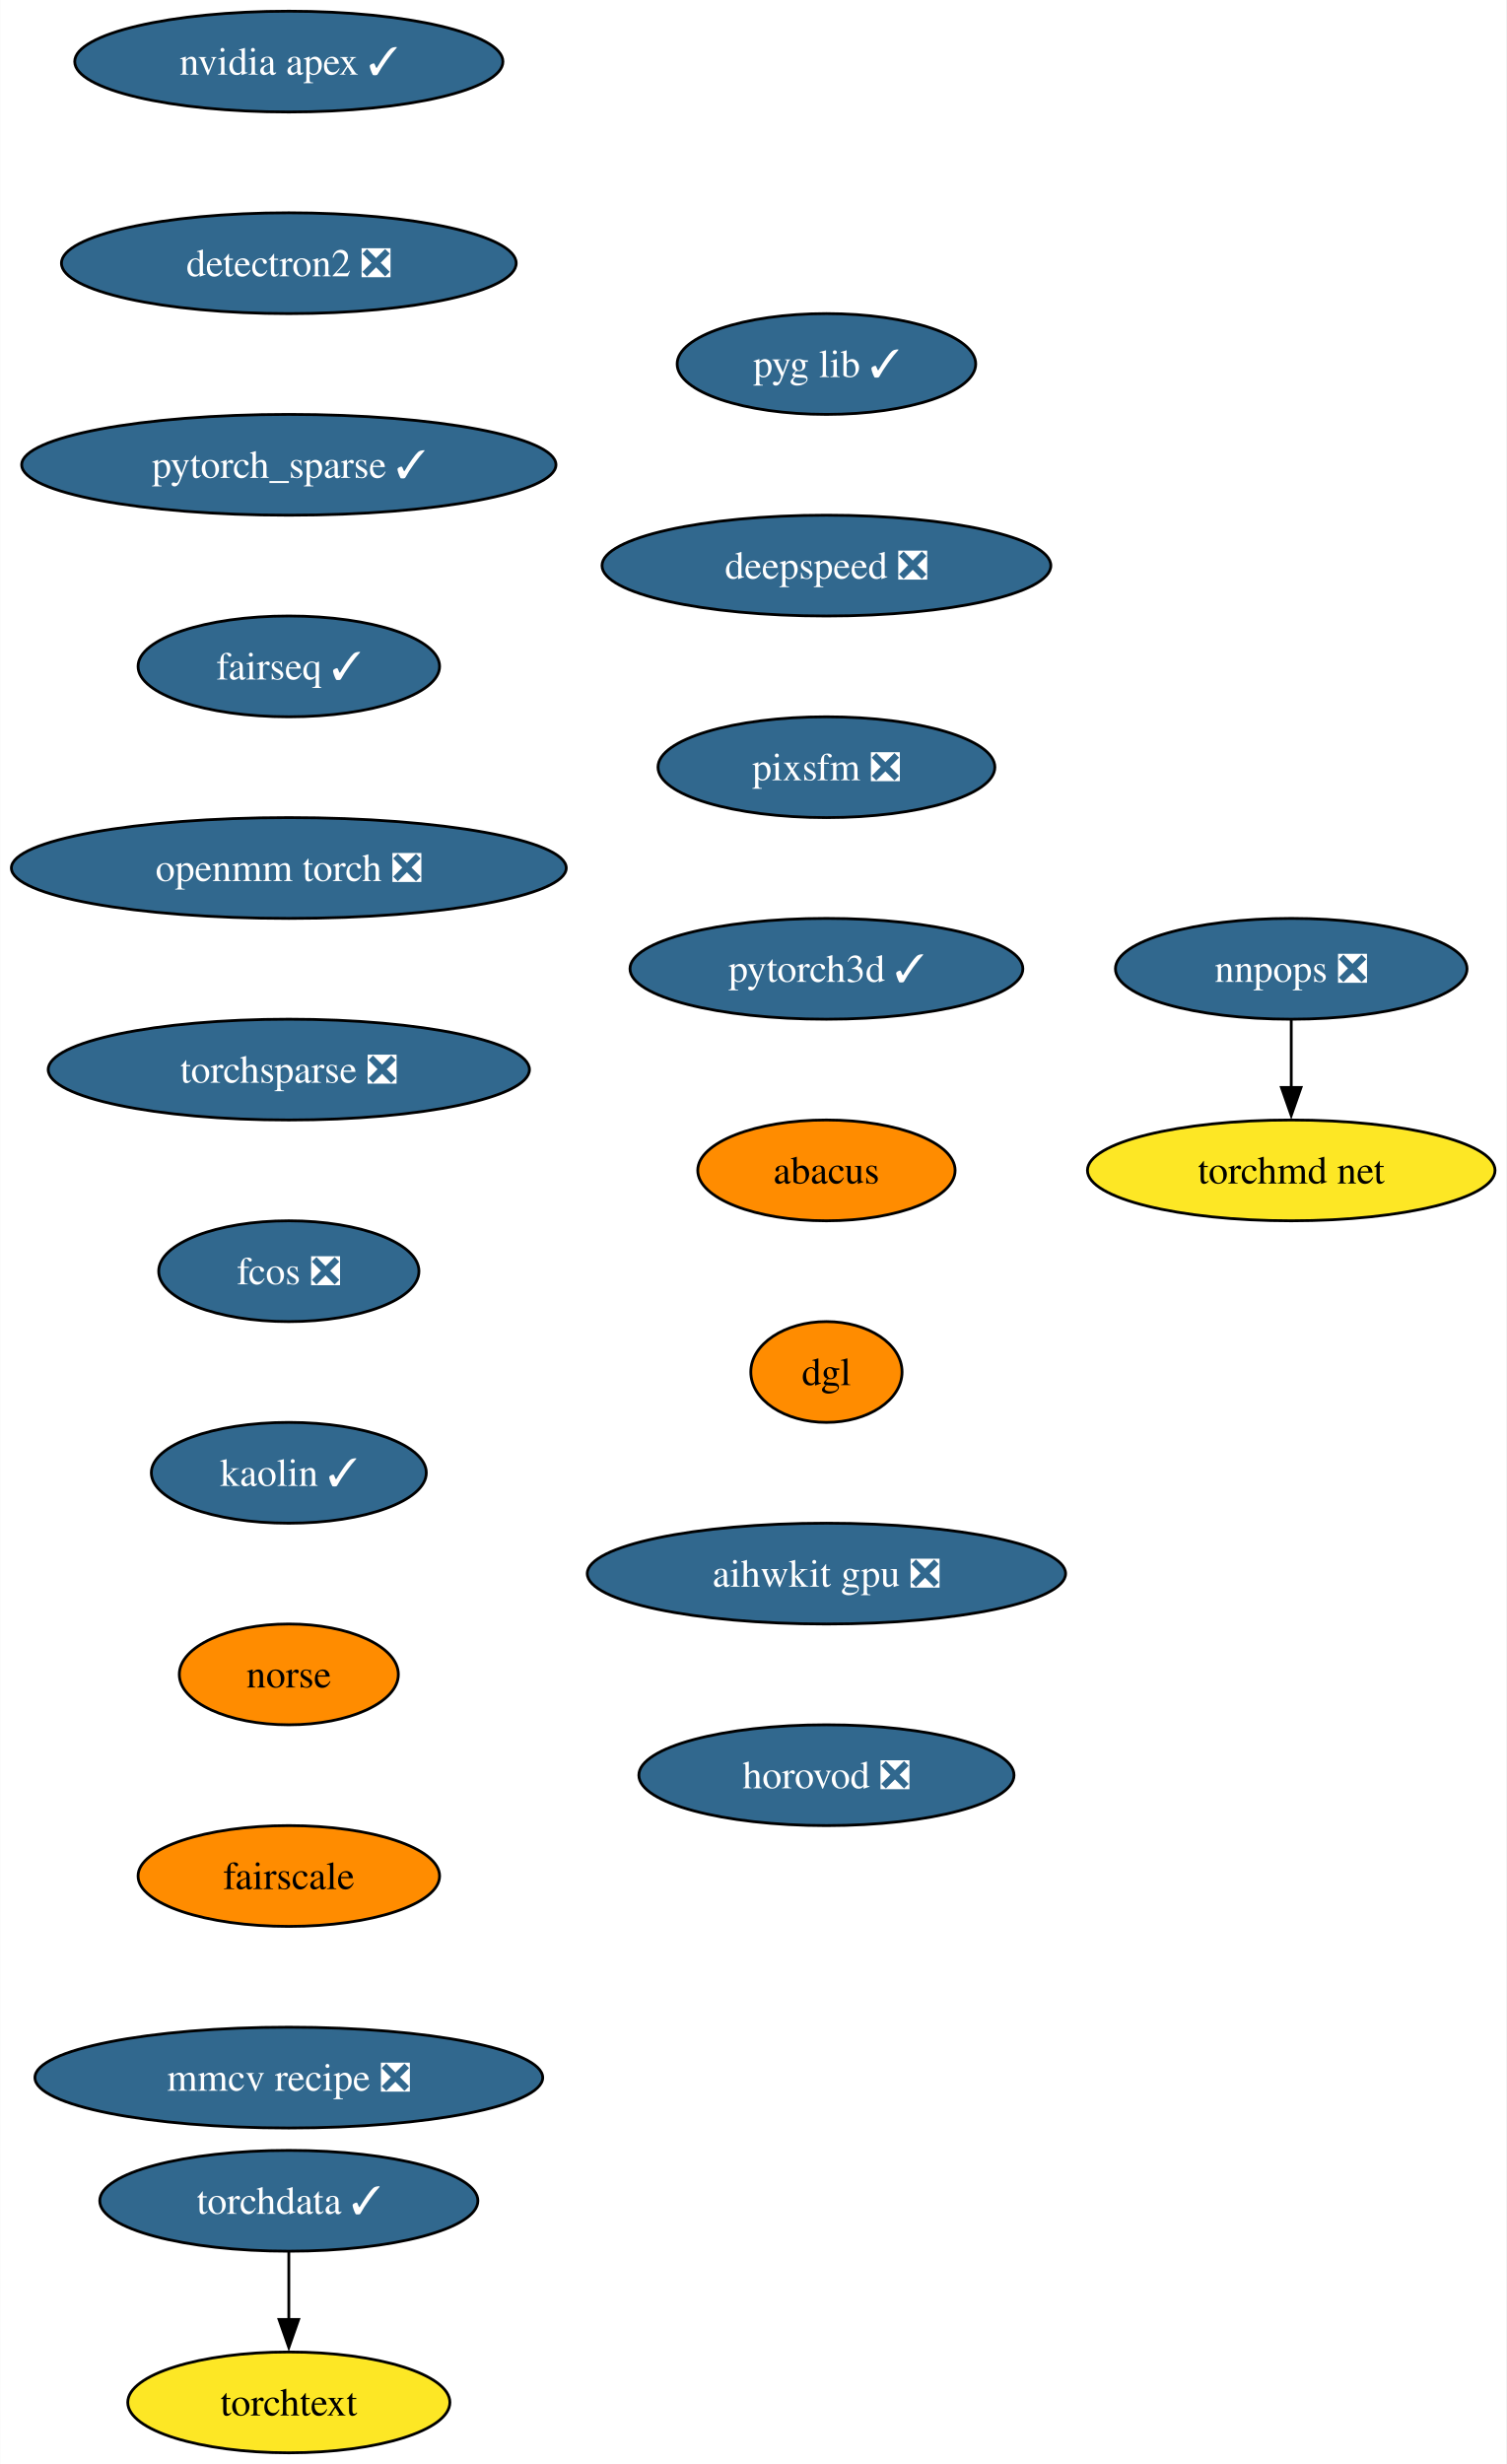
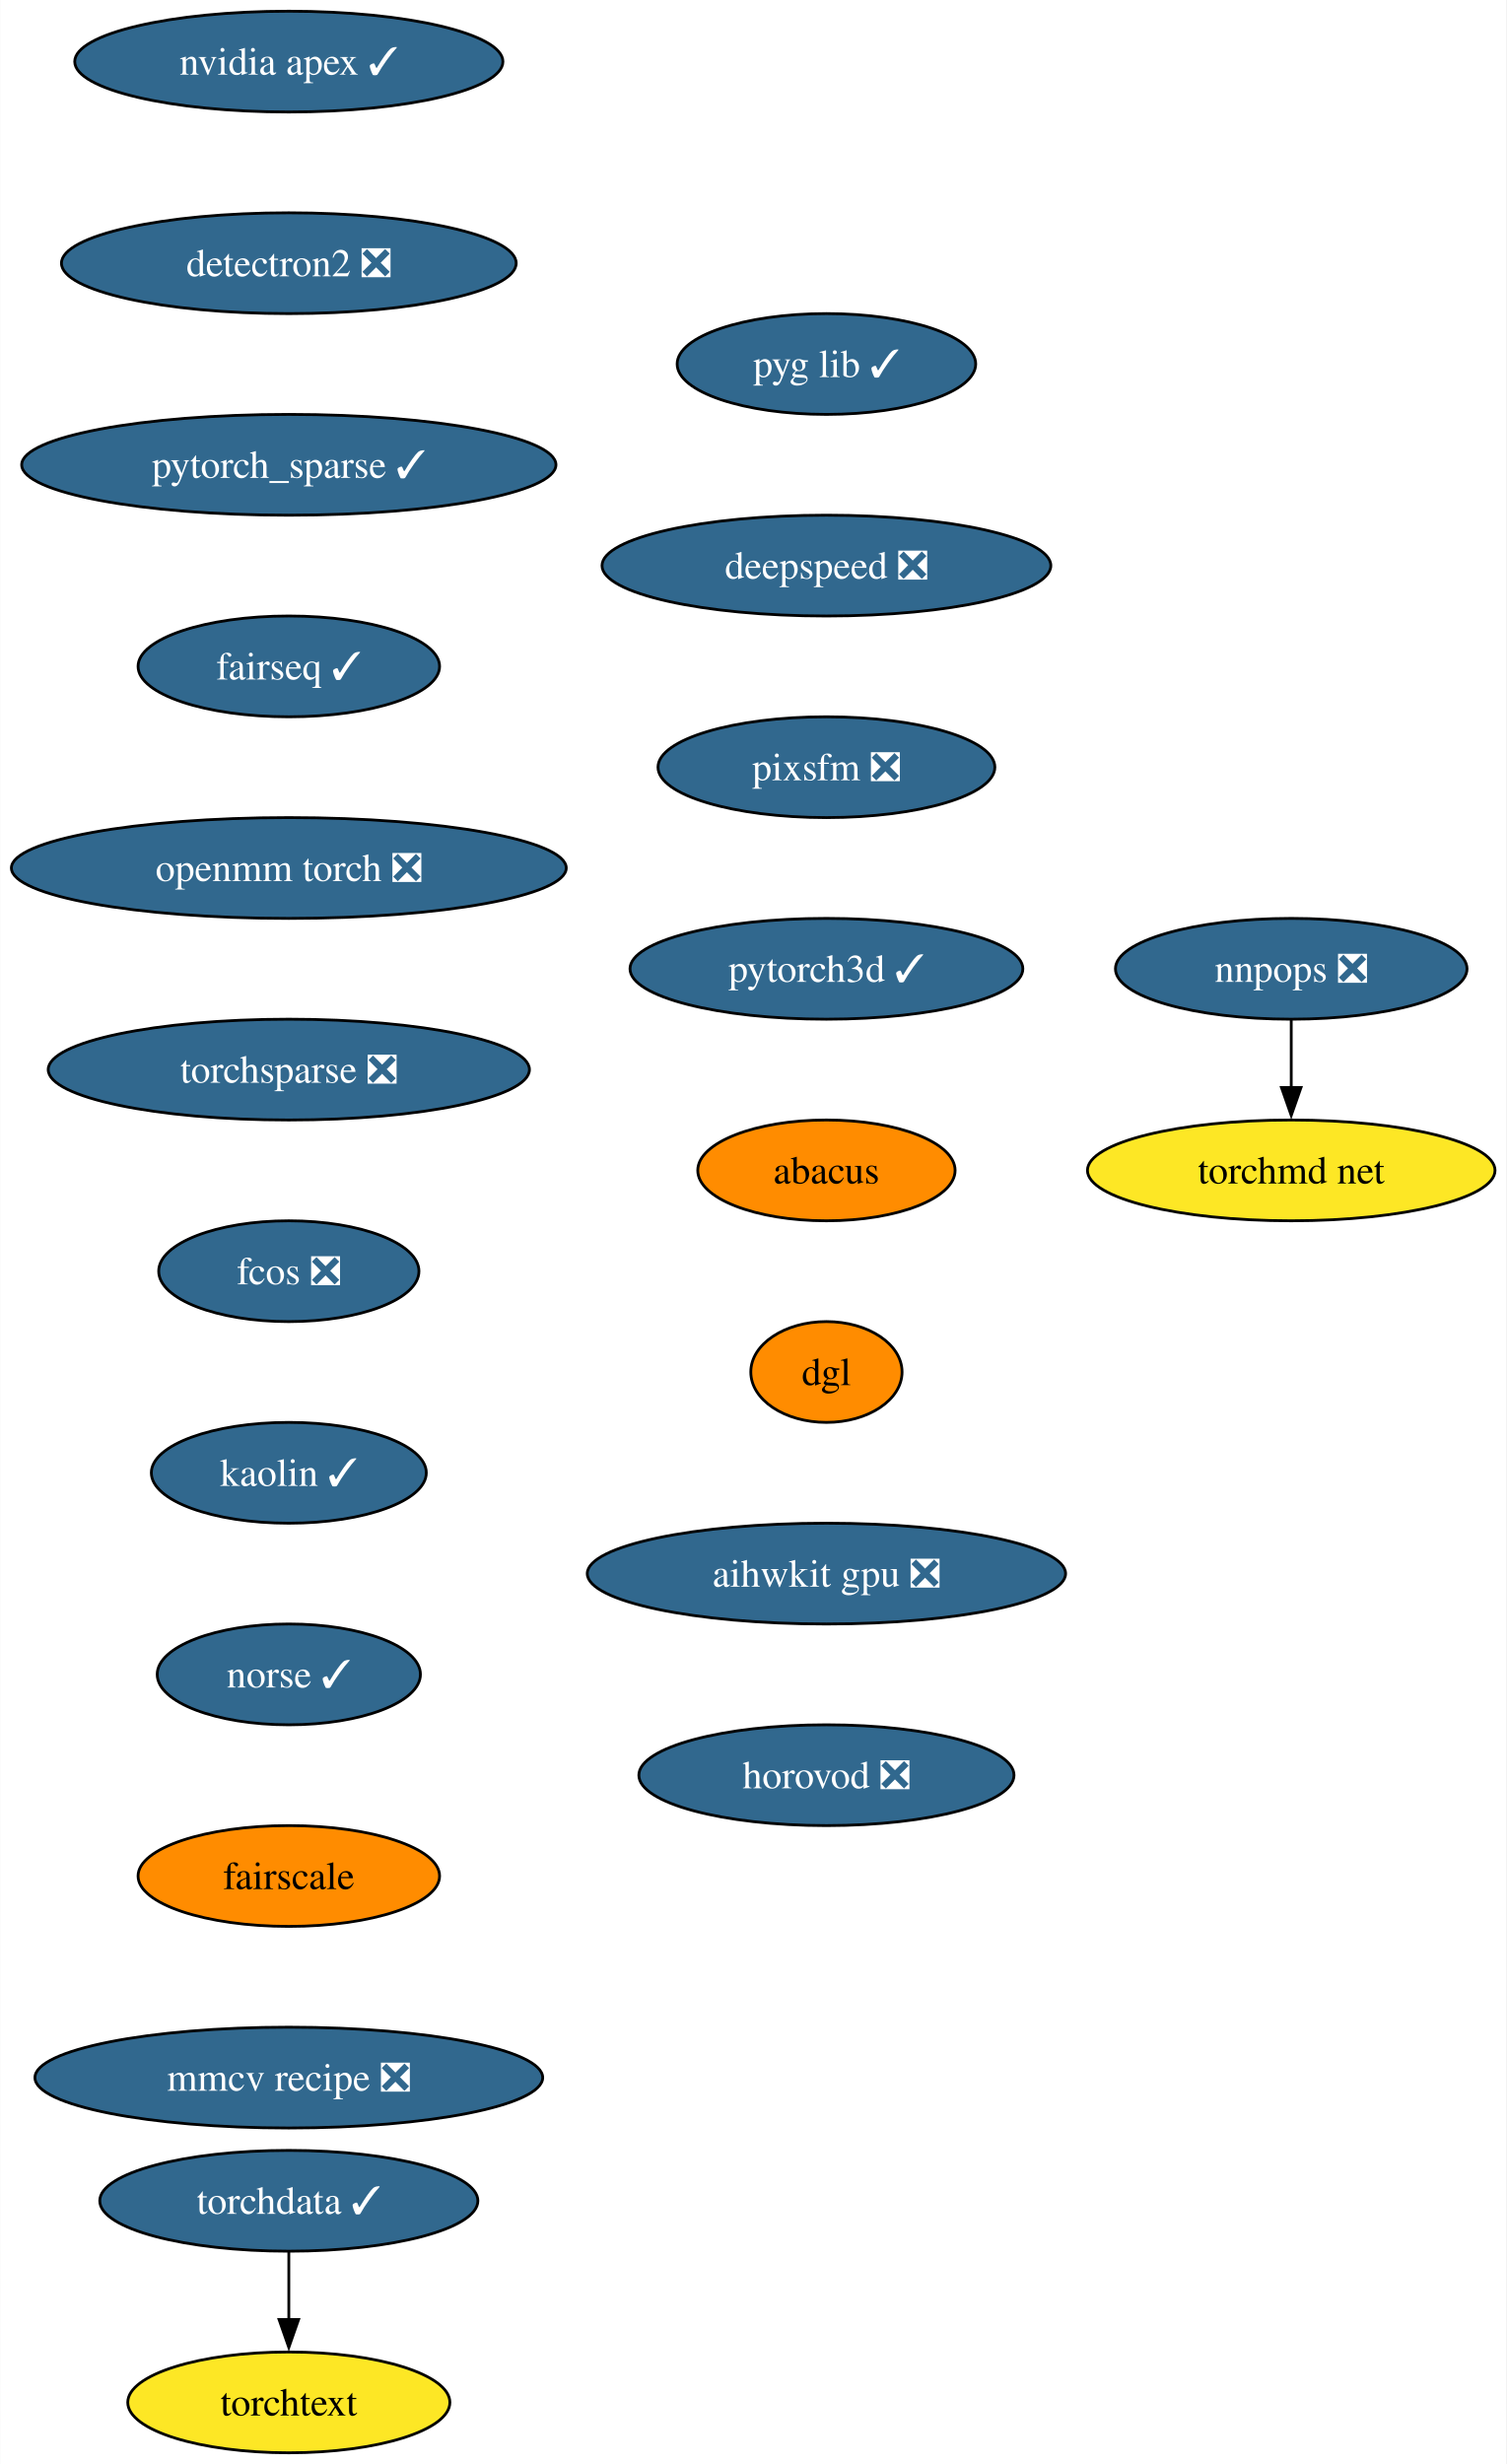
<svg xmlns="http://www.w3.org/2000/svg" xmlns:xlink="http://www.w3.org/1999/xlink" width="538pt" height="880pt" viewBox="0.00 0.00 537.86 880.00">
  <g id="graph0" class="graph" transform="scale(1 1) rotate(0) translate(4 876)">
    <polygon fill="white" stroke="none" points="-4,4 -4,-876 533.86,-876 533.86,4 -4,4" />
    <g id="node1" class="node">
      <g id="a_node1">
        <a xlink:href="https://github.com/conda-forge/nvidia-apex-feedstock/pull/36" xlink:title="nvidia apex ✓">
          <ellipse fill="#31688e" stroke="black" cx="99.08" cy="-854" rx="76.46" ry="18" />
          <text text-anchor="middle" x="99.08" y="-849.33" font-family="Times,serif" font-size="14.00" fill="white">nvidia apex ✓</text>
        </a>
      </g>
    </g>
    <g id="node2" class="node">
      <g id="a_node2">
        <a xlink:href="https://github.com/conda-forge/detectron2-feedstock/pull/41" xlink:title="detectron2 ❎">
          <ellipse fill="#31688e" stroke="black" cx="99.08" cy="-782" rx="81.2" ry="18" />
          <text text-anchor="middle" x="99.08" y="-777.33" font-family="Times,serif" font-size="14.00" fill="white">detectron2 ❎</text>
        </a>
      </g>
    </g>
    <g id="node3" class="node">
      <g id="a_node3">
        <a xlink:href="https://github.com/conda-forge/pytorch_sparse-feedstock/pull/55" xlink:title="pytorch_sparse ✓">
          <ellipse fill="#31688e" stroke="black" cx="99.08" cy="-710" rx="95.4" ry="18" />
          <text text-anchor="middle" x="99.08" y="-705.33" font-family="Times,serif" font-size="14.00" fill="white">pytorch_sparse ✓</text>
        </a>
      </g>
    </g>
    <g id="node4" class="node">
      <g id="a_node4">
        <a xlink:href="https://github.com/conda-forge/fairseq-feedstock/pull/34" xlink:title="fairseq ✓">
          <ellipse fill="#31688e" stroke="black" cx="99.08" cy="-638" rx="53.84" ry="18" />
          <text text-anchor="middle" x="99.08" y="-633.33" font-family="Times,serif" font-size="14.00" fill="white">fairseq ✓</text>
        </a>
      </g>
    </g>
    <g id="node5" class="node">
      <g id="a_node5">
        <a xlink:href="https://github.com/conda-forge/openmm-torch-feedstock/pull/46" xlink:title="openmm torch ❎">
          <ellipse fill="#31688e" stroke="black" cx="99.08" cy="-566" rx="99.08" ry="18" />
          <text text-anchor="middle" x="99.08" y="-561.33" font-family="Times,serif" font-size="14.00" fill="white">openmm torch ❎</text>
        </a>
      </g>
    </g>
    <g id="node6" class="node">
      <g id="a_node6">
        <a xlink:href="https://github.com/conda-forge/torchsparse-feedstock/pull/29" xlink:title="torchsparse ❎">
          <ellipse fill="#31688e" stroke="black" cx="99.08" cy="-494" rx="85.93" ry="18" />
          <text text-anchor="middle" x="99.08" y="-489.32" font-family="Times,serif" font-size="14.00" fill="white">torchsparse ❎</text>
        </a>
      </g>
    </g>
    <g id="node7" class="node">
      <g id="a_node7">
        <a xlink:href="https://github.com/conda-forge/fcos-feedstock/pull/15" xlink:title="fcos ❎">
          <ellipse fill="#31688e" stroke="black" cx="99.08" cy="-422" rx="46.47" ry="18" />
          <text text-anchor="middle" x="99.08" y="-417.32" font-family="Times,serif" font-size="14.00" fill="white">fcos ❎</text>
        </a>
      </g>
    </g>
    <g id="node8" class="node">
      <g id="a_node8">
        <a xlink:href="https://github.com/conda-forge/kaolin-feedstock/pull/20" xlink:title="kaolin ✓">
          <ellipse fill="#31688e" stroke="black" cx="99.08" cy="-350" rx="49.1" ry="18" />
          <text text-anchor="middle" x="99.08" y="-345.32" font-family="Times,serif" font-size="14.00" fill="white">kaolin ✓</text>
        </a>
      </g>
    </g>
    <g id="node9" class="node">
      <g id="a_node9">
-         <a xlink:href="https://github.com/conda-forge/norse-feedstock" xlink:title="norse">
-           <ellipse fill="#ff8c00" stroke="black" cx="99.08" cy="-278" rx="39.11" ry="18" />
-           <text text-anchor="middle" x="99.08" y="-273.32" font-family="Times,serif" font-size="14.00">norse</text>
+         <a xlink:href="https://github.com/conda-forge/norse-feedstock/pull/14" xlink:title="norse ✓">
+           <ellipse fill="#31688e" stroke="black" cx="99.08" cy="-278" rx="47" ry="18" />
+           <text text-anchor="middle" x="99.08" y="-273.32" font-family="Times,serif" font-size="14.00" fill="white">norse ✓</text>
        </a>
      </g>
    </g>
    <g id="node10" class="node">
      <g id="a_node10">
        <a xlink:href="https://github.com/conda-forge/fairscale-feedstock" xlink:title="fairscale">
          <ellipse fill="#ff8c00" stroke="black" cx="99.08" cy="-206" rx="53.84" ry="18" />
          <text text-anchor="middle" x="99.08" y="-201.33" font-family="Times,serif" font-size="14.00">fairscale</text>
        </a>
      </g>
    </g>
    <g id="node11" class="node">
      <g id="a_node11">
        <a xlink:href="https://github.com/conda-forge/mmcv-recipe-feedstock/pull/26" xlink:title="mmcv recipe ❎">
          <ellipse fill="#31688e" stroke="black" cx="99.08" cy="-134" rx="90.67" ry="18" />
          <text text-anchor="middle" x="99.08" y="-129.32" font-family="Times,serif" font-size="14.00" fill="white">mmcv recipe ❎</text>
        </a>
      </g>
    </g>
    <g id="node12" class="node">
      <g id="a_node12">
        <a xlink:href="https://github.com/conda-forge/nnpops-feedstock/pull/29" xlink:title="nnpops ❎">
          <ellipse fill="#31688e" stroke="black" cx="457.08" cy="-530" rx="62.78" ry="18" />
          <text text-anchor="middle" x="457.08" y="-525.33" font-family="Times,serif" font-size="14.00" fill="white">nnpops ❎</text>
        </a>
      </g>
    </g>
    <g id="node13" class="node">
      <g id="a_node13">
        <a xlink:href="https://github.com/conda-forge/torchmd-net-feedstock" xlink:title="torchmd net">
          <ellipse fill="#fde725" stroke="black" cx="457.08" cy="-458" rx="72.78" ry="18" />
          <text text-anchor="middle" x="457.08" y="-453.32" font-family="Times,serif" font-size="14.00">torchmd net</text>
        </a>
      </g>
    </g>
    <g id="edge11" class="edge">
      <path fill="none" stroke="black" d="M457.08,-511.7C457.08,-504.41 457.08,-495.73 457.08,-487.54" />
      <polygon fill="black" stroke="black" points="460.58,-487.62 457.08,-477.62 453.58,-487.62 460.58,-487.62" />
    </g>
    <g id="node14" class="node">
      <g id="a_node14">
        <a xlink:href="https://github.com/conda-forge/torchdata-feedstock/pull/18" xlink:title="torchdata ✓">
          <ellipse fill="#31688e" stroke="black" cx="99.08" cy="-90" rx="67.52" ry="18" />
          <text text-anchor="middle" x="99.08" y="-85.33" font-family="Times,serif" font-size="14.00" fill="white">torchdata ✓</text>
        </a>
      </g>
    </g>
    <g id="node15" class="node">
      <g id="a_node15">
        <a xlink:href="https://github.com/conda-forge/torchtext-feedstock" xlink:title="torchtext">
          <ellipse fill="#fde725" stroke="black" cx="99.08" cy="-18" rx="57.52" ry="18" />
          <text text-anchor="middle" x="99.08" y="-13.32" font-family="Times,serif" font-size="14.00">torchtext</text>
        </a>
      </g>
    </g>
    <g id="edge12" class="edge">
      <path fill="none" stroke="black" d="M99.08,-71.7C99.08,-64.41 99.08,-55.73 99.08,-47.54" />
      <polygon fill="black" stroke="black" points="102.58,-47.62 99.08,-37.62 95.58,-47.62 102.58,-47.62" />
    </g>
    <g id="node16" class="node">
      <g id="a_node16">
        <a xlink:href="https://github.com/conda-forge/pyg-lib-feedstock/pull/20" xlink:title="pyg lib ✓">
          <ellipse fill="#31688e" stroke="black" cx="291.08" cy="-746" rx="53.31" ry="18" />
          <text text-anchor="middle" x="291.08" y="-741.33" font-family="Times,serif" font-size="14.00" fill="white">pyg lib ✓</text>
        </a>
      </g>
    </g>
    <g id="node17" class="node">
      <g id="a_node17">
        <a xlink:href="https://github.com/conda-forge/deepspeed-feedstock/pull/41" xlink:title="deepspeed ❎">
          <ellipse fill="#31688e" stroke="black" cx="291.08" cy="-674" rx="80.14" ry="18" />
          <text text-anchor="middle" x="291.08" y="-669.33" font-family="Times,serif" font-size="14.00" fill="white">deepspeed ❎</text>
        </a>
      </g>
    </g>
    <g id="node18" class="node">
      <g id="a_node18">
        <a xlink:href="https://github.com/conda-forge/pixsfm-feedstock/pull/11" xlink:title="pixsfm ❎">
          <ellipse fill="#31688e" stroke="black" cx="291.08" cy="-602" rx="60.15" ry="18" />
          <text text-anchor="middle" x="291.08" y="-597.33" font-family="Times,serif" font-size="14.00" fill="white">pixsfm ❎</text>
        </a>
      </g>
    </g>
    <g id="node19" class="node">
      <g id="a_node19">
        <a xlink:href="https://github.com/conda-forge/pytorch3d-feedstock/pull/3" xlink:title="pytorch3d ✓">
          <ellipse fill="#31688e" stroke="black" cx="291.08" cy="-530" rx="70.15" ry="18" />
          <text text-anchor="middle" x="291.08" y="-525.33" font-family="Times,serif" font-size="14.00" fill="white">pytorch3d ✓</text>
        </a>
      </g>
    </g>
    <g id="node20" class="node">
      <g id="a_node20">
        <a xlink:href="https://github.com/conda-forge/abacus-feedstock" xlink:title="abacus">
          <ellipse fill="#ff8c00" stroke="black" cx="291.08" cy="-458" rx="45.95" ry="18" />
          <text text-anchor="middle" x="291.08" y="-453.32" font-family="Times,serif" font-size="14.00">abacus</text>
        </a>
      </g>
    </g>
    <g id="node21" class="node">
      <g id="a_node21">
        <a xlink:href="https://github.com/conda-forge/dgl-feedstock" xlink:title="dgl">
          <ellipse fill="#ff8c00" stroke="black" cx="291.08" cy="-386" rx="27.01" ry="18" />
          <text text-anchor="middle" x="291.08" y="-381.32" font-family="Times,serif" font-size="14.00">dgl</text>
        </a>
      </g>
    </g>
    <g id="node22" class="node">
      <g id="a_node22">
        <a xlink:href="https://github.com/conda-forge/aihwkit-gpu-feedstock/pull/3" xlink:title="aihwkit gpu ❎">
          <ellipse fill="#31688e" stroke="black" cx="291.08" cy="-314" rx="85.41" ry="18" />
          <text text-anchor="middle" x="291.08" y="-309.32" font-family="Times,serif" font-size="14.00" fill="white">aihwkit gpu ❎</text>
        </a>
      </g>
    </g>
    <g id="node23" class="node">
      <g id="a_node23">
        <a xlink:href="https://github.com/conda-forge/horovod-feedstock/pull/3" xlink:title="horovod ❎">
          <ellipse fill="#31688e" stroke="black" cx="291.08" cy="-242" rx="66.99" ry="18" />
          <text text-anchor="middle" x="291.08" y="-237.32" font-family="Times,serif" font-size="14.00" fill="white">horovod ❎</text>
        </a>
      </g>
    </g>
  </g>
</svg>
